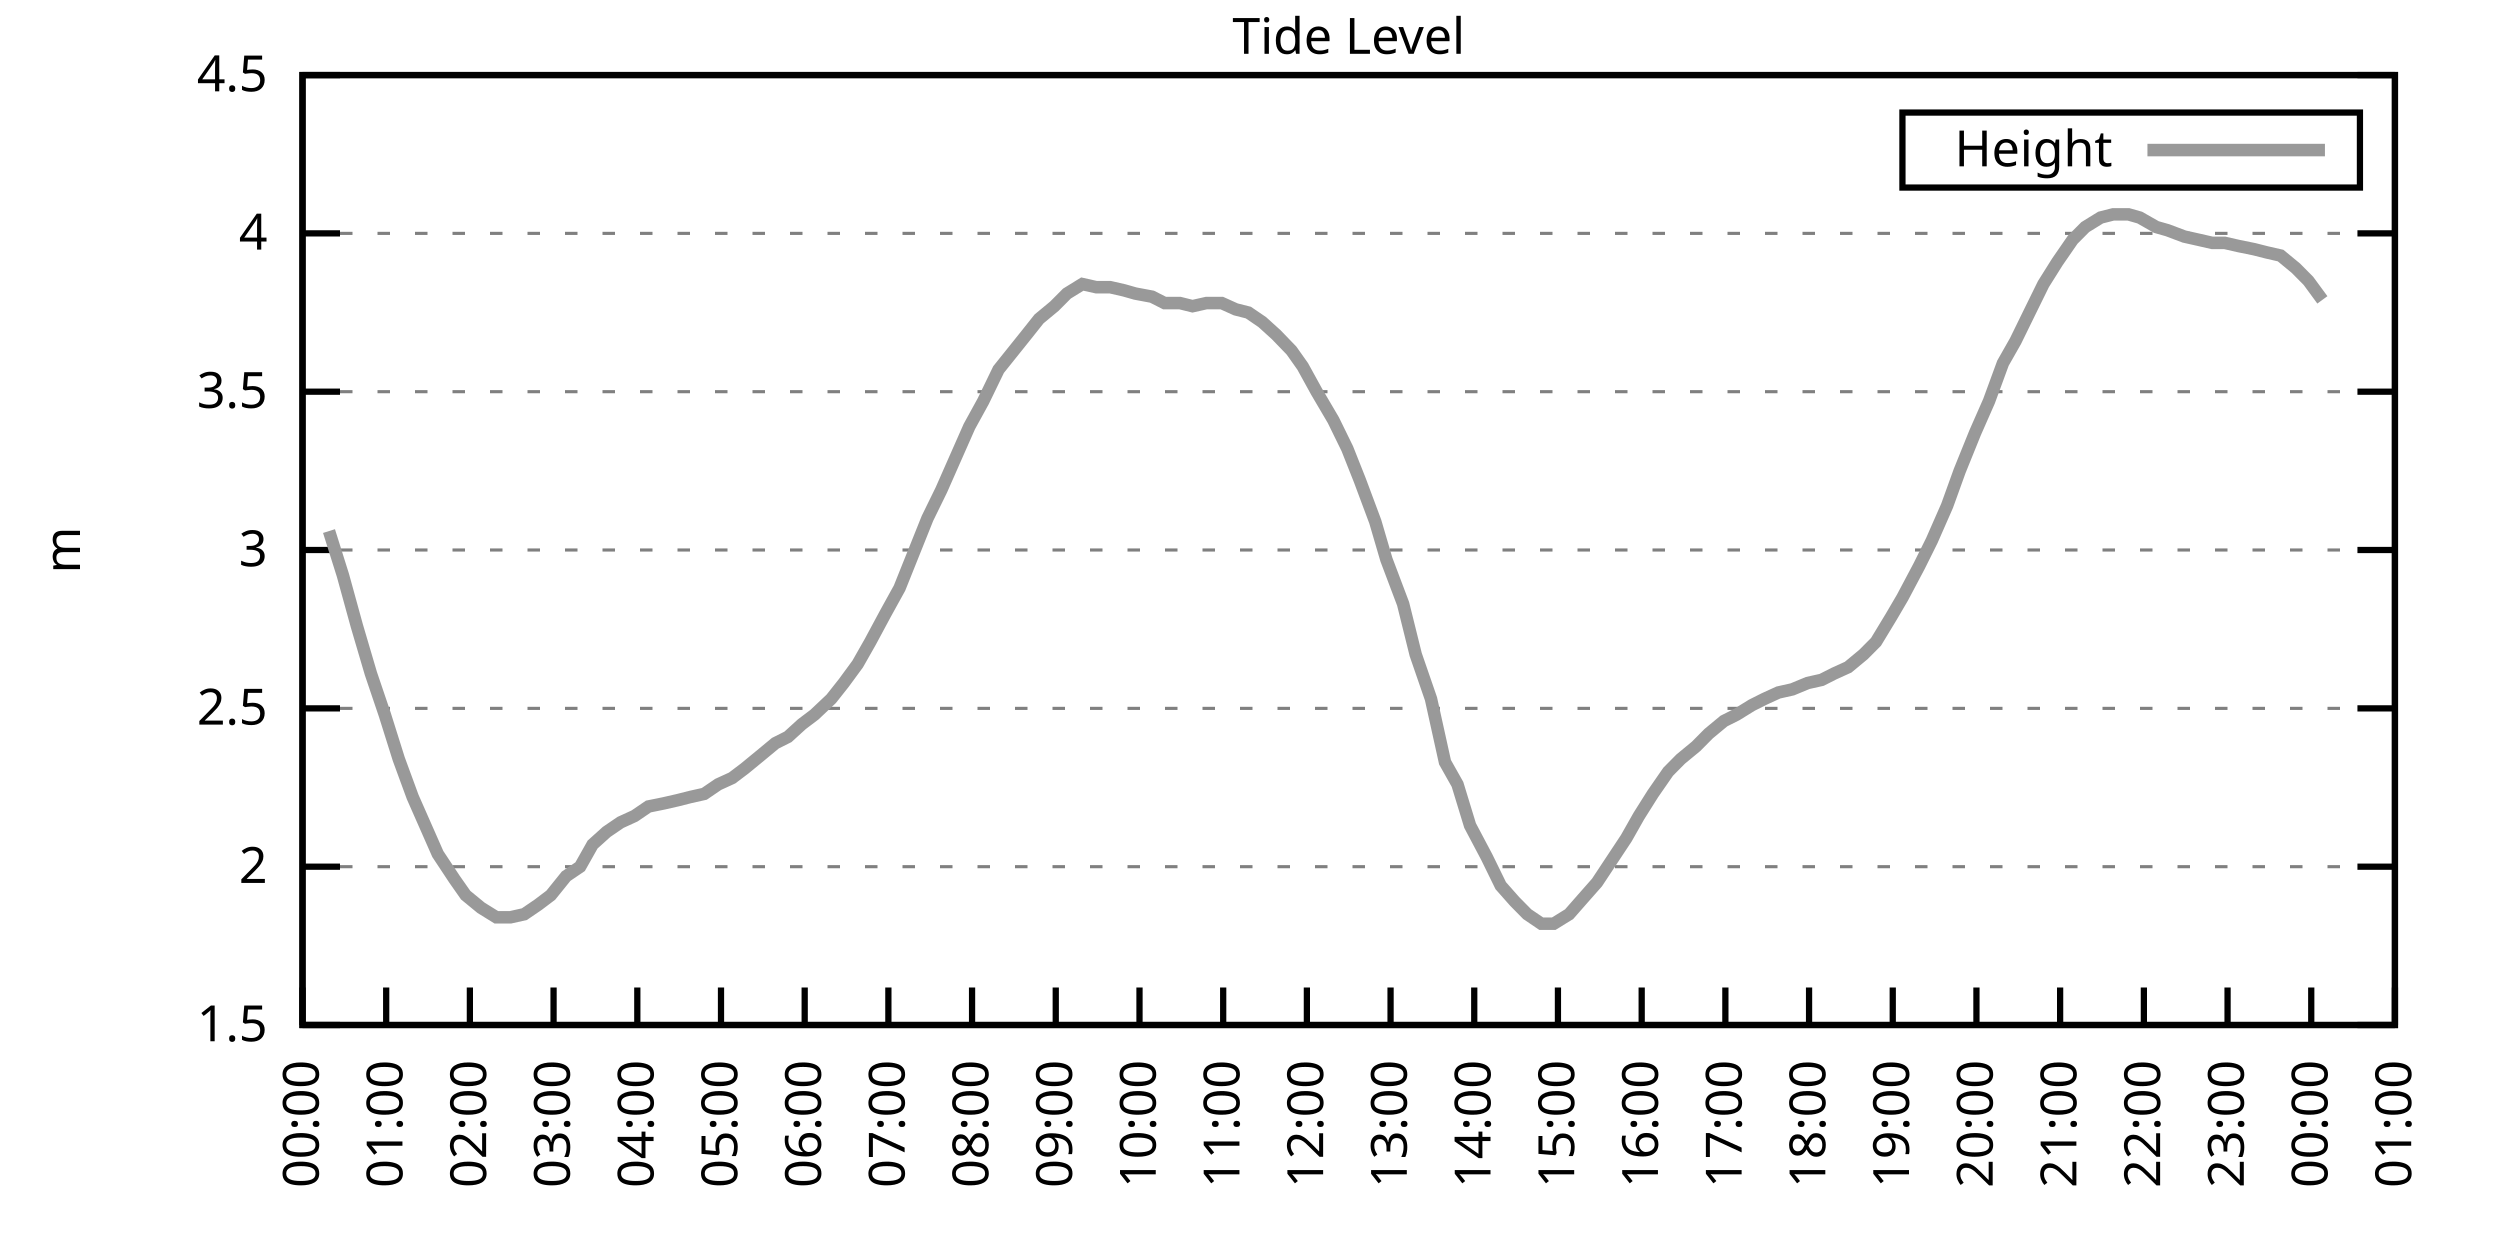
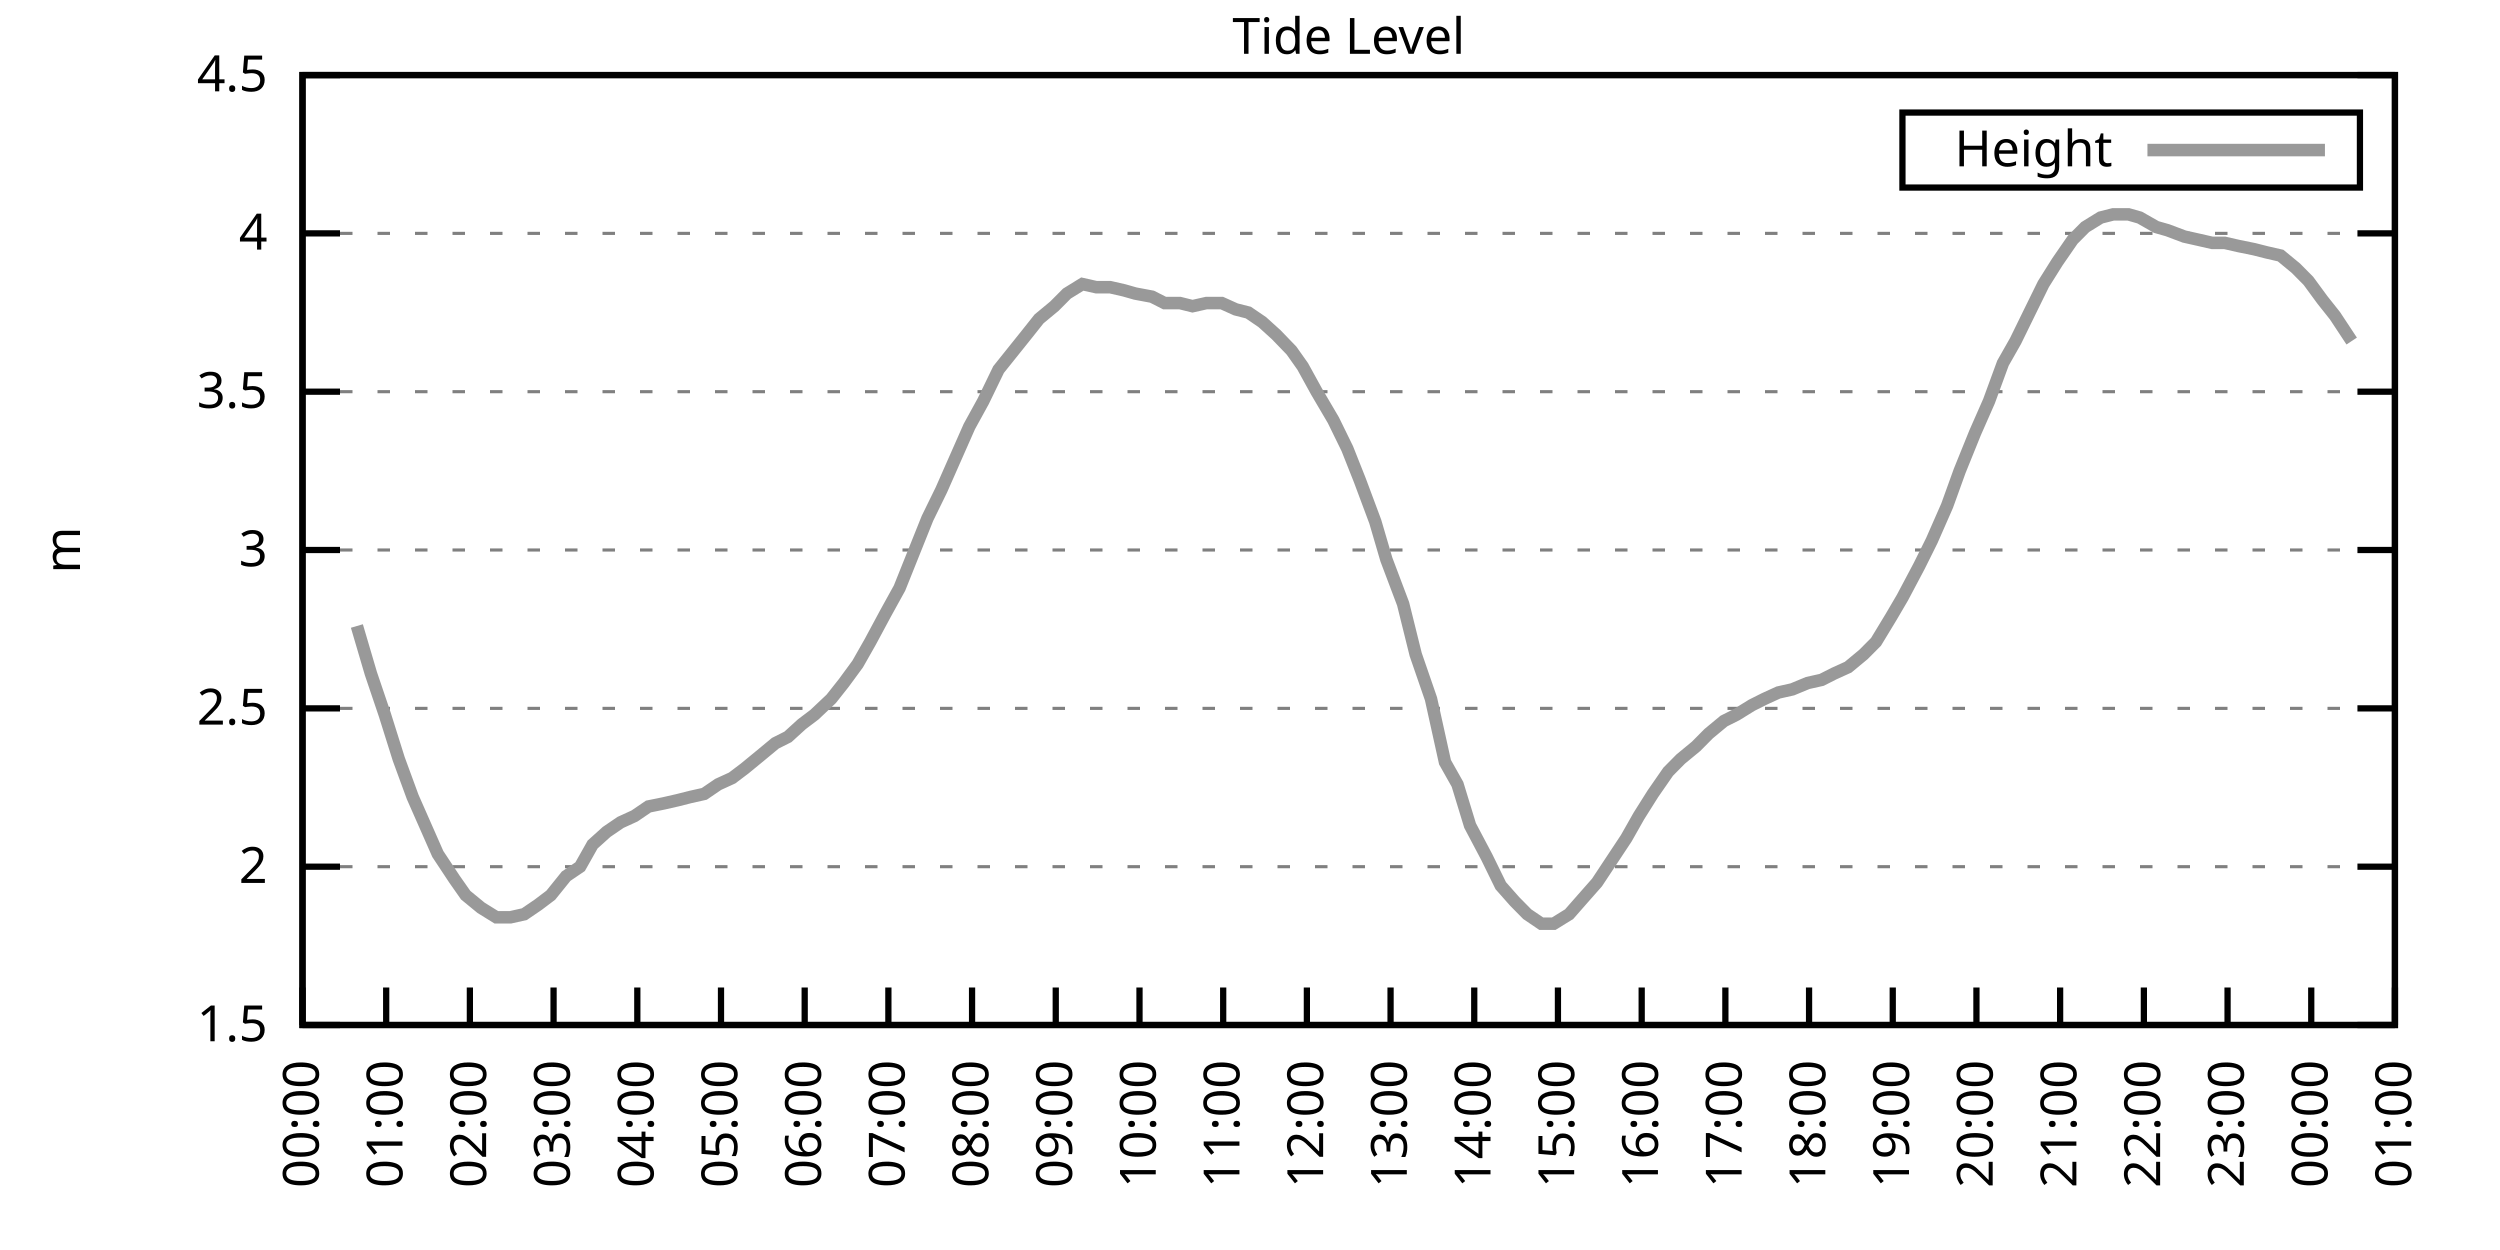
<svg xmlns="http://www.w3.org/2000/svg" xmlns:xlink="http://www.w3.org/1999/xlink" width="400" height="200" viewBox="0 0 400 200">
  <g id="gnuplot_canvas">
    <rect x="0" y="0" width="400" height="200" fill="none" />
    <defs>
      <circle id="gpDot" r="0.5" stroke-width="0.5" stroke="currentColor" />
      <path id="gpPt0" stroke-width="0.333" stroke="currentColor" d="M-1,0 h2 M0,-1 v2" />
      <path id="gpPt1" stroke-width="0.333" stroke="currentColor" d="M-1,-1 L1,1 M1,-1 L-1,1" />
      <path id="gpPt2" stroke-width="0.333" stroke="currentColor" d="M-1,0 L1,0 M0,-1 L0,1 M-1,-1 L1,1 M-1,1 L1,-1" />
      <rect id="gpPt3" stroke-width="0.333" stroke="currentColor" x="-1" y="-1" width="2" height="2" />
      <rect id="gpPt4" stroke-width="0.333" stroke="currentColor" fill="currentColor" x="-1" y="-1" width="2" height="2" />
      <circle id="gpPt5" stroke-width="0.333" stroke="currentColor" cx="0" cy="0" r="1" />
      <use xlink:href="#gpPt5" id="gpPt6" fill="currentColor" stroke="none" />
      <path id="gpPt7" stroke-width="0.333" stroke="currentColor" d="M0,-1.33 L-1.33,0.67 L1.33,0.67 z" />
      <use xlink:href="#gpPt7" id="gpPt8" fill="currentColor" stroke="none" />
      <use xlink:href="#gpPt7" id="gpPt9" stroke="currentColor" transform="rotate(180)" />
      <use xlink:href="#gpPt9" id="gpPt10" fill="currentColor" stroke="none" />
      <use xlink:href="#gpPt3" id="gpPt11" stroke="currentColor" transform="rotate(45)" />
      <use xlink:href="#gpPt11" id="gpPt12" fill="currentColor" stroke="none" />
      <path id="gpPt13" stroke-width="0.333" stroke="currentColor" d="M0,1.330 L1.265,0.411 L0.782,-1.067 L-0.782,-1.076 L-1.265,0.411 z" />
      <use xlink:href="#gpPt13" id="gpPt14" fill="currentColor" stroke="none" />
      <filter id="textbox" filterUnits="objectBoundingBox" x="0" y="0" height="1" width="1">
        <feFlood flood-color="white" flood-opacity="1" result="bgnd" />
        <feComposite in="SourceGraphic" in2="bgnd" operator="atop" />
      </filter>
      <filter id="greybox" filterUnits="objectBoundingBox" x="0" y="0" height="1" width="1">
        <feFlood flood-color="lightgrey" flood-opacity="1" result="grey" />
        <feComposite in="SourceGraphic" in2="grey" operator="atop" />
      </filter>
    </defs>
    <g fill="none" color="white" stroke="currentColor" stroke-width="1.00" stroke-linecap="butt" stroke-linejoin="miter">
</g>
    <g fill="none" color="black" stroke="currentColor" stroke-width="1.00" stroke-linecap="butt" stroke-linejoin="miter">
      <g stroke="none" shape-rendering="crispEdges">
        <polygon fill="rgb(255, 255, 255)" points="48.40,164.00 383.18,164.00 383.18,12.02 48.40,12.02 " />
      </g>
    </g>
    <g fill="none" color="black" stroke="currentColor" stroke-width="1.00" stroke-linecap="butt" stroke-linejoin="miter">
</g>
    <g fill="none" color="black" stroke="black" stroke-width="0.50" stroke-linecap="butt" stroke-linejoin="miter">
</g>
    <g fill="none" color="gray" stroke="currentColor" stroke-width="0.50" stroke-linecap="butt" stroke-linejoin="miter">
      <path stroke="gray" stroke-dasharray="2,4" class="gridline" d="M48.40,164.00 L383.19,164.00  " />
    </g>
    <g fill="none" color="gray" stroke="gray" stroke-width="1.00" stroke-linecap="butt" stroke-linejoin="miter">
</g>
    <g fill="none" color="black" stroke="currentColor" stroke-width="1.00" stroke-linecap="butt" stroke-linejoin="miter">
      <path stroke="black" d="M48.40,164.00 L54.40,164.00 M383.19,164.00 L377.19,164.00  " />
      <g transform="translate(42.80,166.60)" stroke="none" fill="black" font-family="Sans" font-size="8.00" text-anchor="end">
        <text>
          <tspan font-family="Sans"> 1.5</tspan>
        </text>
      </g>
    </g>
    <g fill="none" color="black" stroke="currentColor" stroke-width="1.00" stroke-linecap="butt" stroke-linejoin="miter">
</g>
    <g fill="none" color="black" stroke="black" stroke-width="0.50" stroke-linecap="butt" stroke-linejoin="miter">
</g>
    <g fill="none" color="gray" stroke="currentColor" stroke-width="0.50" stroke-linecap="butt" stroke-linejoin="miter">
      <path stroke="gray" stroke-dasharray="2,4" class="gridline" d="M48.40,138.67 L383.19,138.67  " />
    </g>
    <g fill="none" color="gray" stroke="gray" stroke-width="1.00" stroke-linecap="butt" stroke-linejoin="miter">
</g>
    <g fill="none" color="black" stroke="currentColor" stroke-width="1.00" stroke-linecap="butt" stroke-linejoin="miter">
      <path stroke="black" d="M48.40,138.67 L54.40,138.67 M383.19,138.67 L377.19,138.67  " />
      <g transform="translate(42.80,141.27)" stroke="none" fill="black" font-family="Sans" font-size="8.00" text-anchor="end">
        <text>
          <tspan font-family="Sans"> 2</tspan>
        </text>
      </g>
    </g>
    <g fill="none" color="black" stroke="currentColor" stroke-width="1.00" stroke-linecap="butt" stroke-linejoin="miter">
</g>
    <g fill="none" color="black" stroke="black" stroke-width="0.50" stroke-linecap="butt" stroke-linejoin="miter">
</g>
    <g fill="none" color="gray" stroke="currentColor" stroke-width="0.50" stroke-linecap="butt" stroke-linejoin="miter">
      <path stroke="gray" stroke-dasharray="2,4" class="gridline" d="M48.40,113.34 L383.19,113.34  " />
    </g>
    <g fill="none" color="gray" stroke="gray" stroke-width="1.00" stroke-linecap="butt" stroke-linejoin="miter">
</g>
    <g fill="none" color="black" stroke="currentColor" stroke-width="1.00" stroke-linecap="butt" stroke-linejoin="miter">
      <path stroke="black" d="M48.40,113.34 L54.40,113.34 M383.19,113.34 L377.19,113.34  " />
      <g transform="translate(42.80,115.94)" stroke="none" fill="black" font-family="Sans" font-size="8.00" text-anchor="end">
        <text>
          <tspan font-family="Sans"> 2.5</tspan>
        </text>
      </g>
    </g>
    <g fill="none" color="black" stroke="currentColor" stroke-width="1.00" stroke-linecap="butt" stroke-linejoin="miter">
</g>
    <g fill="none" color="black" stroke="black" stroke-width="0.50" stroke-linecap="butt" stroke-linejoin="miter">
</g>
    <g fill="none" color="gray" stroke="currentColor" stroke-width="0.50" stroke-linecap="butt" stroke-linejoin="miter">
      <path stroke="gray" stroke-dasharray="2,4" class="gridline" d="M48.40,88.00 L383.19,88.00  " />
    </g>
    <g fill="none" color="gray" stroke="gray" stroke-width="1.00" stroke-linecap="butt" stroke-linejoin="miter">
</g>
    <g fill="none" color="black" stroke="currentColor" stroke-width="1.00" stroke-linecap="butt" stroke-linejoin="miter">
      <path stroke="black" d="M48.40,88.00 L54.40,88.00 M383.19,88.00 L377.19,88.00  " />
      <g transform="translate(42.80,90.60)" stroke="none" fill="black" font-family="Sans" font-size="8.00" text-anchor="end">
        <text>
          <tspan font-family="Sans"> 3</tspan>
        </text>
      </g>
    </g>
    <g fill="none" color="black" stroke="currentColor" stroke-width="1.00" stroke-linecap="butt" stroke-linejoin="miter">
</g>
    <g fill="none" color="black" stroke="black" stroke-width="0.50" stroke-linecap="butt" stroke-linejoin="miter">
</g>
    <g fill="none" color="gray" stroke="currentColor" stroke-width="0.50" stroke-linecap="butt" stroke-linejoin="miter">
      <path stroke="gray" stroke-dasharray="2,4" class="gridline" d="M48.40,62.67 L383.19,62.67  " />
    </g>
    <g fill="none" color="gray" stroke="gray" stroke-width="1.00" stroke-linecap="butt" stroke-linejoin="miter">
</g>
    <g fill="none" color="black" stroke="currentColor" stroke-width="1.00" stroke-linecap="butt" stroke-linejoin="miter">
      <path stroke="black" d="M48.40,62.67 L54.40,62.67 M383.19,62.67 L377.19,62.67  " />
      <g transform="translate(42.80,65.27)" stroke="none" fill="black" font-family="Sans" font-size="8.00" text-anchor="end">
        <text>
          <tspan font-family="Sans"> 3.5</tspan>
        </text>
      </g>
    </g>
    <g fill="none" color="black" stroke="currentColor" stroke-width="1.00" stroke-linecap="butt" stroke-linejoin="miter">
</g>
    <g fill="none" color="black" stroke="black" stroke-width="0.50" stroke-linecap="butt" stroke-linejoin="miter">
</g>
    <g fill="none" color="gray" stroke="currentColor" stroke-width="0.50" stroke-linecap="butt" stroke-linejoin="miter">
      <path stroke="gray" stroke-dasharray="2,4" class="gridline" d="M48.40,37.34 L383.19,37.34  " />
    </g>
    <g fill="none" color="gray" stroke="gray" stroke-width="1.00" stroke-linecap="butt" stroke-linejoin="miter">
</g>
    <g fill="none" color="black" stroke="currentColor" stroke-width="1.00" stroke-linecap="butt" stroke-linejoin="miter">
      <path stroke="black" d="M48.40,37.34 L54.40,37.34 M383.19,37.34 L377.19,37.34  " />
      <g transform="translate(42.80,39.94)" stroke="none" fill="black" font-family="Sans" font-size="8.00" text-anchor="end">
        <text>
          <tspan font-family="Sans"> 4</tspan>
        </text>
      </g>
    </g>
    <g fill="none" color="black" stroke="currentColor" stroke-width="1.00" stroke-linecap="butt" stroke-linejoin="miter">
</g>
    <g fill="none" color="black" stroke="black" stroke-width="0.50" stroke-linecap="butt" stroke-linejoin="miter">
</g>
    <g fill="none" color="gray" stroke="currentColor" stroke-width="0.50" stroke-linecap="butt" stroke-linejoin="miter">
      <path stroke="gray" stroke-dasharray="2,4" class="gridline" d="M48.40,12.01 L383.19,12.01  " />
    </g>
    <g fill="none" color="gray" stroke="gray" stroke-width="1.00" stroke-linecap="butt" stroke-linejoin="miter">
</g>
    <g fill="none" color="black" stroke="currentColor" stroke-width="1.00" stroke-linecap="butt" stroke-linejoin="miter">
      <path stroke="black" d="M48.40,12.01 L54.40,12.01 M383.19,12.01 L377.19,12.01  " />
      <g transform="translate(42.80,14.61)" stroke="none" fill="black" font-family="Sans" font-size="8.00" text-anchor="end">
        <text>
          <tspan font-family="Sans"> 4.5</tspan>
        </text>
      </g>
    </g>
    <g fill="none" color="black" stroke="currentColor" stroke-width="1.00" stroke-linecap="butt" stroke-linejoin="miter">
      <path stroke="black" d="M48.40,164.00 L48.40,158.00  " />
      <g transform="translate(51.00,169.60) rotate(270.00)" stroke="none" fill="black" font-family="Sans" font-size="8.00" text-anchor="end">
        <text>
          <tspan font-family="Sans">00:00</tspan>
        </text>
      </g>
    </g>
    <g fill="none" color="black" stroke="currentColor" stroke-width="1.00" stroke-linecap="butt" stroke-linejoin="miter">
      <path stroke="black" d="M61.79,164.00 L61.79,158.00  " />
      <g transform="translate(64.39,169.60) rotate(270.00)" stroke="none" fill="black" font-family="Sans" font-size="8.00" text-anchor="end">
        <text>
          <tspan font-family="Sans">01:00</tspan>
        </text>
      </g>
    </g>
    <g fill="none" color="black" stroke="currentColor" stroke-width="1.00" stroke-linecap="butt" stroke-linejoin="miter">
      <path stroke="black" d="M75.18,164.00 L75.18,158.00  " />
      <g transform="translate(77.78,169.60) rotate(270.00)" stroke="none" fill="black" font-family="Sans" font-size="8.00" text-anchor="end">
        <text>
          <tspan font-family="Sans">02:00</tspan>
        </text>
      </g>
    </g>
    <g fill="none" color="black" stroke="currentColor" stroke-width="1.00" stroke-linecap="butt" stroke-linejoin="miter">
      <path stroke="black" d="M88.57,164.00 L88.57,158.00  " />
      <g transform="translate(91.17,169.60) rotate(270.00)" stroke="none" fill="black" font-family="Sans" font-size="8.00" text-anchor="end">
        <text>
          <tspan font-family="Sans">03:00</tspan>
        </text>
      </g>
    </g>
    <g fill="none" color="black" stroke="currentColor" stroke-width="1.00" stroke-linecap="butt" stroke-linejoin="miter">
      <path stroke="black" d="M101.97,164.00 L101.97,158.00  " />
      <g transform="translate(104.57,169.60) rotate(270.00)" stroke="none" fill="black" font-family="Sans" font-size="8.00" text-anchor="end">
        <text>
          <tspan font-family="Sans">04:00</tspan>
        </text>
      </g>
    </g>
    <g fill="none" color="black" stroke="currentColor" stroke-width="1.00" stroke-linecap="butt" stroke-linejoin="miter">
      <path stroke="black" d="M115.36,164.00 L115.36,158.00  " />
      <g transform="translate(117.96,169.60) rotate(270.00)" stroke="none" fill="black" font-family="Sans" font-size="8.00" text-anchor="end">
        <text>
          <tspan font-family="Sans">05:00</tspan>
        </text>
      </g>
    </g>
    <g fill="none" color="black" stroke="currentColor" stroke-width="1.00" stroke-linecap="butt" stroke-linejoin="miter">
      <path stroke="black" d="M128.75,164.00 L128.75,158.00  " />
      <g transform="translate(131.35,169.60) rotate(270.00)" stroke="none" fill="black" font-family="Sans" font-size="8.00" text-anchor="end">
        <text>
          <tspan font-family="Sans">06:00</tspan>
        </text>
      </g>
    </g>
    <g fill="none" color="black" stroke="currentColor" stroke-width="1.00" stroke-linecap="butt" stroke-linejoin="miter">
      <path stroke="black" d="M142.14,164.00 L142.14,158.00  " />
      <g transform="translate(144.74,169.60) rotate(270.00)" stroke="none" fill="black" font-family="Sans" font-size="8.00" text-anchor="end">
        <text>
          <tspan font-family="Sans">07:00</tspan>
        </text>
      </g>
    </g>
    <g fill="none" color="black" stroke="currentColor" stroke-width="1.00" stroke-linecap="butt" stroke-linejoin="miter">
      <path stroke="black" d="M155.53,164.00 L155.53,158.00  " />
      <g transform="translate(158.13,169.60) rotate(270.00)" stroke="none" fill="black" font-family="Sans" font-size="8.00" text-anchor="end">
        <text>
          <tspan font-family="Sans">08:00</tspan>
        </text>
      </g>
    </g>
    <g fill="none" color="black" stroke="currentColor" stroke-width="1.00" stroke-linecap="butt" stroke-linejoin="miter">
      <path stroke="black" d="M168.92,164.00 L168.92,158.00  " />
      <g transform="translate(171.52,169.60) rotate(270.00)" stroke="none" fill="black" font-family="Sans" font-size="8.00" text-anchor="end">
        <text>
          <tspan font-family="Sans">09:00</tspan>
        </text>
      </g>
    </g>
    <g fill="none" color="black" stroke="currentColor" stroke-width="1.00" stroke-linecap="butt" stroke-linejoin="miter">
      <path stroke="black" d="M182.32,164.00 L182.32,158.00  " />
      <g transform="translate(184.92,169.60) rotate(270.00)" stroke="none" fill="black" font-family="Sans" font-size="8.00" text-anchor="end">
        <text>
          <tspan font-family="Sans">10:00</tspan>
        </text>
      </g>
    </g>
    <g fill="none" color="black" stroke="currentColor" stroke-width="1.00" stroke-linecap="butt" stroke-linejoin="miter">
      <path stroke="black" d="M195.71,164.00 L195.71,158.00  " />
      <g transform="translate(198.31,169.60) rotate(270.00)" stroke="none" fill="black" font-family="Sans" font-size="8.00" text-anchor="end">
        <text>
          <tspan font-family="Sans">11:00</tspan>
        </text>
      </g>
    </g>
    <g fill="none" color="black" stroke="currentColor" stroke-width="1.00" stroke-linecap="butt" stroke-linejoin="miter">
      <path stroke="black" d="M209.10,164.00 L209.10,158.00  " />
      <g transform="translate(211.70,169.60) rotate(270.00)" stroke="none" fill="black" font-family="Sans" font-size="8.00" text-anchor="end">
        <text>
          <tspan font-family="Sans">12:00</tspan>
        </text>
      </g>
    </g>
    <g fill="none" color="black" stroke="currentColor" stroke-width="1.00" stroke-linecap="butt" stroke-linejoin="miter">
      <path stroke="black" d="M222.49,164.00 L222.49,158.00  " />
      <g transform="translate(225.09,169.60) rotate(270.00)" stroke="none" fill="black" font-family="Sans" font-size="8.00" text-anchor="end">
        <text>
          <tspan font-family="Sans">13:00</tspan>
        </text>
      </g>
    </g>
    <g fill="none" color="black" stroke="currentColor" stroke-width="1.00" stroke-linecap="butt" stroke-linejoin="miter">
      <path stroke="black" d="M235.88,164.00 L235.88,158.00  " />
      <g transform="translate(238.48,169.60) rotate(270.00)" stroke="none" fill="black" font-family="Sans" font-size="8.00" text-anchor="end">
        <text>
          <tspan font-family="Sans">14:00</tspan>
        </text>
      </g>
    </g>
    <g fill="none" color="black" stroke="currentColor" stroke-width="1.00" stroke-linecap="butt" stroke-linejoin="miter">
      <path stroke="black" d="M249.27,164.00 L249.27,158.00  " />
      <g transform="translate(251.87,169.60) rotate(270.00)" stroke="none" fill="black" font-family="Sans" font-size="8.00" text-anchor="end">
        <text>
          <tspan font-family="Sans">15:00</tspan>
        </text>
      </g>
    </g>
    <g fill="none" color="black" stroke="currentColor" stroke-width="1.00" stroke-linecap="butt" stroke-linejoin="miter">
      <path stroke="black" d="M262.67,164.00 L262.67,158.00  " />
      <g transform="translate(265.27,169.60) rotate(270.00)" stroke="none" fill="black" font-family="Sans" font-size="8.00" text-anchor="end">
        <text>
          <tspan font-family="Sans">16:00</tspan>
        </text>
      </g>
    </g>
    <g fill="none" color="black" stroke="currentColor" stroke-width="1.00" stroke-linecap="butt" stroke-linejoin="miter">
      <path stroke="black" d="M276.06,164.00 L276.06,158.00  " />
      <g transform="translate(278.66,169.60) rotate(270.00)" stroke="none" fill="black" font-family="Sans" font-size="8.00" text-anchor="end">
        <text>
          <tspan font-family="Sans">17:00</tspan>
        </text>
      </g>
    </g>
    <g fill="none" color="black" stroke="currentColor" stroke-width="1.00" stroke-linecap="butt" stroke-linejoin="miter">
      <path stroke="black" d="M289.45,164.00 L289.45,158.00  " />
      <g transform="translate(292.05,169.60) rotate(270.00)" stroke="none" fill="black" font-family="Sans" font-size="8.00" text-anchor="end">
        <text>
          <tspan font-family="Sans">18:00</tspan>
        </text>
      </g>
    </g>
    <g fill="none" color="black" stroke="currentColor" stroke-width="1.00" stroke-linecap="butt" stroke-linejoin="miter">
      <path stroke="black" d="M302.84,164.00 L302.84,158.00  " />
      <g transform="translate(305.44,169.60) rotate(270.00)" stroke="none" fill="black" font-family="Sans" font-size="8.00" text-anchor="end">
        <text>
          <tspan font-family="Sans">19:00</tspan>
        </text>
      </g>
    </g>
    <g fill="none" color="black" stroke="currentColor" stroke-width="1.00" stroke-linecap="butt" stroke-linejoin="miter">
      <path stroke="black" d="M316.23,164.00 L316.23,158.00  " />
      <g transform="translate(318.83,169.60) rotate(270.00)" stroke="none" fill="black" font-family="Sans" font-size="8.00" text-anchor="end">
        <text>
          <tspan font-family="Sans">20:00</tspan>
        </text>
      </g>
    </g>
    <g fill="none" color="black" stroke="currentColor" stroke-width="1.00" stroke-linecap="butt" stroke-linejoin="miter">
      <path stroke="black" d="M329.62,164.00 L329.62,158.00  " />
      <g transform="translate(332.22,169.60) rotate(270.00)" stroke="none" fill="black" font-family="Sans" font-size="8.00" text-anchor="end">
        <text>
          <tspan font-family="Sans">21:00</tspan>
        </text>
      </g>
    </g>
    <g fill="none" color="black" stroke="currentColor" stroke-width="1.00" stroke-linecap="butt" stroke-linejoin="miter">
      <path stroke="black" d="M343.02,164.00 L343.02,158.00  " />
      <g transform="translate(345.62,169.60) rotate(270.00)" stroke="none" fill="black" font-family="Sans" font-size="8.00" text-anchor="end">
        <text>
          <tspan font-family="Sans">22:00</tspan>
        </text>
      </g>
    </g>
    <g fill="none" color="black" stroke="currentColor" stroke-width="1.00" stroke-linecap="butt" stroke-linejoin="miter">
      <path stroke="black" d="M356.41,164.00 L356.41,158.00  " />
      <g transform="translate(359.01,169.60) rotate(270.00)" stroke="none" fill="black" font-family="Sans" font-size="8.00" text-anchor="end">
        <text>
          <tspan font-family="Sans">23:00</tspan>
        </text>
      </g>
    </g>
    <g fill="none" color="black" stroke="currentColor" stroke-width="1.00" stroke-linecap="butt" stroke-linejoin="miter">
      <path stroke="black" d="M369.80,164.00 L369.80,158.00  " />
      <g transform="translate(372.40,169.60) rotate(270.00)" stroke="none" fill="black" font-family="Sans" font-size="8.00" text-anchor="end">
        <text>
          <tspan font-family="Sans">00:00</tspan>
        </text>
      </g>
    </g>
    <g fill="none" color="black" stroke="currentColor" stroke-width="1.00" stroke-linecap="butt" stroke-linejoin="miter">
      <path stroke="black" d="M383.19,164.00 L383.19,158.00  " />
      <g transform="translate(385.79,169.60) rotate(270.00)" stroke="none" fill="black" font-family="Sans" font-size="8.00" text-anchor="end">
        <text>
          <tspan font-family="Sans">01:00</tspan>
        </text>
      </g>
    </g>
    <g fill="none" color="black" stroke="currentColor" stroke-width="1.00" stroke-linecap="butt" stroke-linejoin="miter">
</g>
    <g fill="none" color="black" stroke="currentColor" stroke-width="1.00" stroke-linecap="butt" stroke-linejoin="miter">
      <path stroke="black" d="M48.40,12.01 L48.40,164.00 L383.19,164.00 L383.19,12.01 L48.40,12.01 Z  " />
    </g>
    <g fill="none" color="black" stroke="currentColor" stroke-width="1.00" stroke-linecap="butt" stroke-linejoin="miter">
</g>
    <g fill="none" color="black" stroke="currentColor" stroke-width="1.00" stroke-linecap="butt" stroke-linejoin="miter">
      <path stroke="black" d="M304.39,30.01 L304.39,18.01 L377.59,18.01 L377.59,30.01 L304.39,30.01 Z  " />
    </g>
    <g id="Tide_level_plot_1">
      <g fill="none" color="white" stroke="black" stroke-width="2.00" stroke-linecap="butt" stroke-linejoin="miter">
</g>
      <g fill="none" color="black" stroke="currentColor" stroke-width="2.00" stroke-linecap="butt" stroke-linejoin="miter">
        <g transform="translate(337.99,26.61)" stroke="none" fill="black" font-family="Sans" font-size="8.00" text-anchor="end">
          <text>
            <tspan font-family="Sans">Height</tspan>
          </text>
        </g>
      </g>
      <g fill="none" color="black" stroke="currentColor" stroke-width="2.00" stroke-linecap="butt" stroke-linejoin="miter">
-         <path stroke="rgb(153, 153, 153)" d="M343.59,24.01 L371.99,24.01 M52.64,84.97 L54.87,92.06 L57.10,100.16 L59.34,107.76 L61.57,114.35 L63.80,121.44   L66.03,127.52 L68.04,132.08 L70.05,136.64 L72.73,140.69 L74.51,143.23 L76.97,145.25 L79.42,146.77 L81.66,146.77   L83.89,146.27 L86.12,144.75 L88.13,143.23 L90.58,140.19 L92.82,138.67 L94.82,135.12 L97.06,133.10 L99.29,131.58   L101.52,130.56 L103.75,129.04 L106.21,128.54 L108.44,128.03 L110.45,127.52 L112.68,127.02 L114.91,125.50 L117.14,124.48   L119.15,122.96 L121.61,120.94 L124.06,118.91 L126.07,117.90 L128.30,115.87 L130.31,114.35 L132.99,111.82 L135.00,109.28   L137.23,106.24 L139.24,102.70 L141.69,98.14 L143.93,94.08 L146.16,88.51 L148.39,82.94 L150.62,78.38 L152.63,73.82   L155.09,68.25 L157.32,64.19 L159.77,59.13 L164.24,53.55 L166.25,51.02 L168.70,48.99 L170.71,46.97 L173.17,45.45   L175.40,45.95 L177.63,45.95 L179.86,46.46 L181.65,46.97 L184.32,47.47 L186.33,48.49 L188.79,48.49 L190.80,48.99   L193.03,48.49 L195.48,48.49 L197.72,49.50 L199.73,50.01 L201.96,51.53 L204.19,53.55 L206.64,56.09 L208.43,58.62   L210.66,62.67 L213.34,67.23 L215.57,71.79 L217.58,76.86 L220.04,83.45 L221.82,89.52 L224.50,96.62 L226.51,104.72   L228.96,111.82 L231.20,121.95 L233.20,125.50 L235.21,132.08 L237.89,137.15 L240.12,141.71 L242.36,144.24 L244.36,146.27   L246.60,147.79 L248.60,147.79 L251.06,146.27 L253.29,143.73 L255.52,141.20 L257.53,138.16 L260.21,134.11 L262.22,130.56   L264.45,127.02 L266.91,123.47 L268.92,121.44 L271.37,119.42 L273.38,117.39 L275.83,115.36 L277.84,114.35 L280.30,112.83   L282.31,111.82 L284.54,110.80 L286.77,110.30 L289.23,109.28 L291.46,108.78 L293.47,107.76 L295.70,106.75 L298.15,104.72   L300.16,102.70 L302.62,98.64 L304.40,95.60 L307.08,90.54 L309.09,86.49 L311.54,80.91 L313.55,75.34 L316.01,69.26   L318.24,64.19 L320.47,58.11 L322.48,54.57 L324.71,50.01 L326.95,45.45 L329.18,41.90 L331.63,38.35 L333.64,36.33   L336.10,34.81 L338.10,34.30 L340.56,34.30 L342.35,34.81 L345.02,36.33 L346.81,36.84 L349.49,37.85 L351.72,38.35   L353.95,38.86 L355.96,38.86 L358.19,39.37 L360.65,39.87 L362.66,40.38 L364.89,40.89 L367.34,42.91 L369.35,44.94   L371.58,47.98  " />
+         <path stroke="rgb(153, 153, 153)" d="M343.59,24.01 L371.99,24.01 M57.10,100.16 L59.34,107.76 L61.57,114.35 L63.80,121.44 L66.03,127.52 L68.04,132.08   L70.05,136.64 L72.73,140.69 L74.51,143.23 L76.97,145.25 L79.42,146.77 L81.66,146.77 L83.89,146.27 L86.12,144.75   L88.13,143.23 L90.58,140.19 L92.82,138.67 L94.82,135.12 L97.06,133.10 L99.29,131.58 L101.52,130.56 L103.75,129.04   L106.21,128.54 L108.44,128.03 L110.45,127.52 L112.68,127.02 L114.91,125.50 L117.14,124.48 L119.15,122.96 L121.61,120.94   L124.06,118.91 L126.07,117.90 L128.30,115.87 L130.31,114.35 L132.99,111.82 L135.00,109.28 L137.23,106.24 L139.24,102.70   L141.69,98.14 L143.93,94.08 L146.16,88.51 L148.39,82.94 L150.62,78.38 L152.63,73.82 L155.09,68.25 L157.32,64.19   L159.77,59.13 L164.24,53.55 L166.25,51.02 L168.70,48.99 L170.71,46.97 L173.17,45.45 L175.40,45.95 L177.63,45.95   L179.86,46.46 L181.65,46.97 L184.32,47.47 L186.33,48.49 L188.79,48.49 L190.80,48.99 L193.03,48.49 L195.48,48.49   L197.72,49.50 L199.73,50.01 L201.96,51.53 L204.19,53.55 L206.64,56.09 L208.43,58.62 L210.66,62.67 L213.34,67.23   L215.57,71.79 L217.58,76.86 L220.04,83.45 L221.82,89.52 L224.50,96.62 L226.51,104.72 L228.96,111.82 L231.20,121.95   L233.20,125.50 L235.21,132.08 L237.89,137.15 L240.12,141.71 L242.36,144.24 L244.36,146.27 L246.60,147.79 L248.60,147.79   L251.06,146.27 L253.29,143.73 L255.52,141.20 L257.53,138.16 L260.21,134.11 L262.22,130.56 L264.45,127.02 L266.91,123.47   L268.92,121.44 L271.37,119.42 L273.38,117.39 L275.83,115.36 L277.84,114.35 L280.30,112.83 L282.31,111.82 L284.54,110.80   L286.77,110.30 L289.23,109.28 L291.46,108.78 L293.47,107.76 L295.70,106.75 L298.15,104.72 L300.16,102.70 L302.62,98.64   L304.40,95.60 L307.08,90.54 L309.09,86.49 L311.54,80.91 L313.55,75.34 L316.01,69.26 L318.24,64.19 L320.47,58.11   L322.48,54.57 L324.71,50.01 L326.95,45.45 L329.18,41.90 L331.63,38.35 L333.64,36.33 L336.10,34.81 L338.10,34.30   L340.56,34.30 L342.35,34.81 L345.02,36.33 L346.81,36.84 L349.49,37.85 L351.72,38.35 L353.95,38.86 L355.96,38.86   L358.19,39.37 L360.65,39.87 L362.66,40.38 L364.89,40.89 L367.34,42.91 L369.35,44.94 L371.58,47.98 L373.59,50.51   L376.27,54.57  " />
      </g>
    </g>
    <g fill="none" color="black" stroke="currentColor" stroke-width="2.00" stroke-linecap="butt" stroke-linejoin="miter">
</g>
    <g fill="none" color="black" stroke="black" stroke-width="1.00" stroke-linecap="butt" stroke-linejoin="miter">
</g>
    <g fill="none" color="black" stroke="currentColor" stroke-width="1.00" stroke-linecap="butt" stroke-linejoin="miter">
      <path stroke="black" d="M48.40,12.01 L48.40,164.00 L383.19,164.00 L383.19,12.01 L48.40,12.01 Z  " />
      <g transform="translate(12.80,88.01) rotate(270.00)" stroke="none" fill="black" font-family="Sans" font-size="8.00" text-anchor="middle">
        <text>
          <tspan font-family="Sans">m</tspan>
        </text>
      </g>
    </g>
    <g fill="none" color="black" stroke="currentColor" stroke-width="1.00" stroke-linecap="butt" stroke-linejoin="miter">
</g>
    <g fill="none" color="black" stroke="currentColor" stroke-width="1.00" stroke-linecap="butt" stroke-linejoin="miter">
      <g transform="translate(215.79,8.61)" stroke="none" fill="black" font-family="Sans" font-size="8.00" text-anchor="middle">
        <text>
          <tspan font-family="Sans">Tide Level</tspan>
        </text>
      </g>
    </g>
    <g fill="none" color="black" stroke="currentColor" stroke-width="1.00" stroke-linecap="butt" stroke-linejoin="miter">
</g>
  </g>
</svg>
